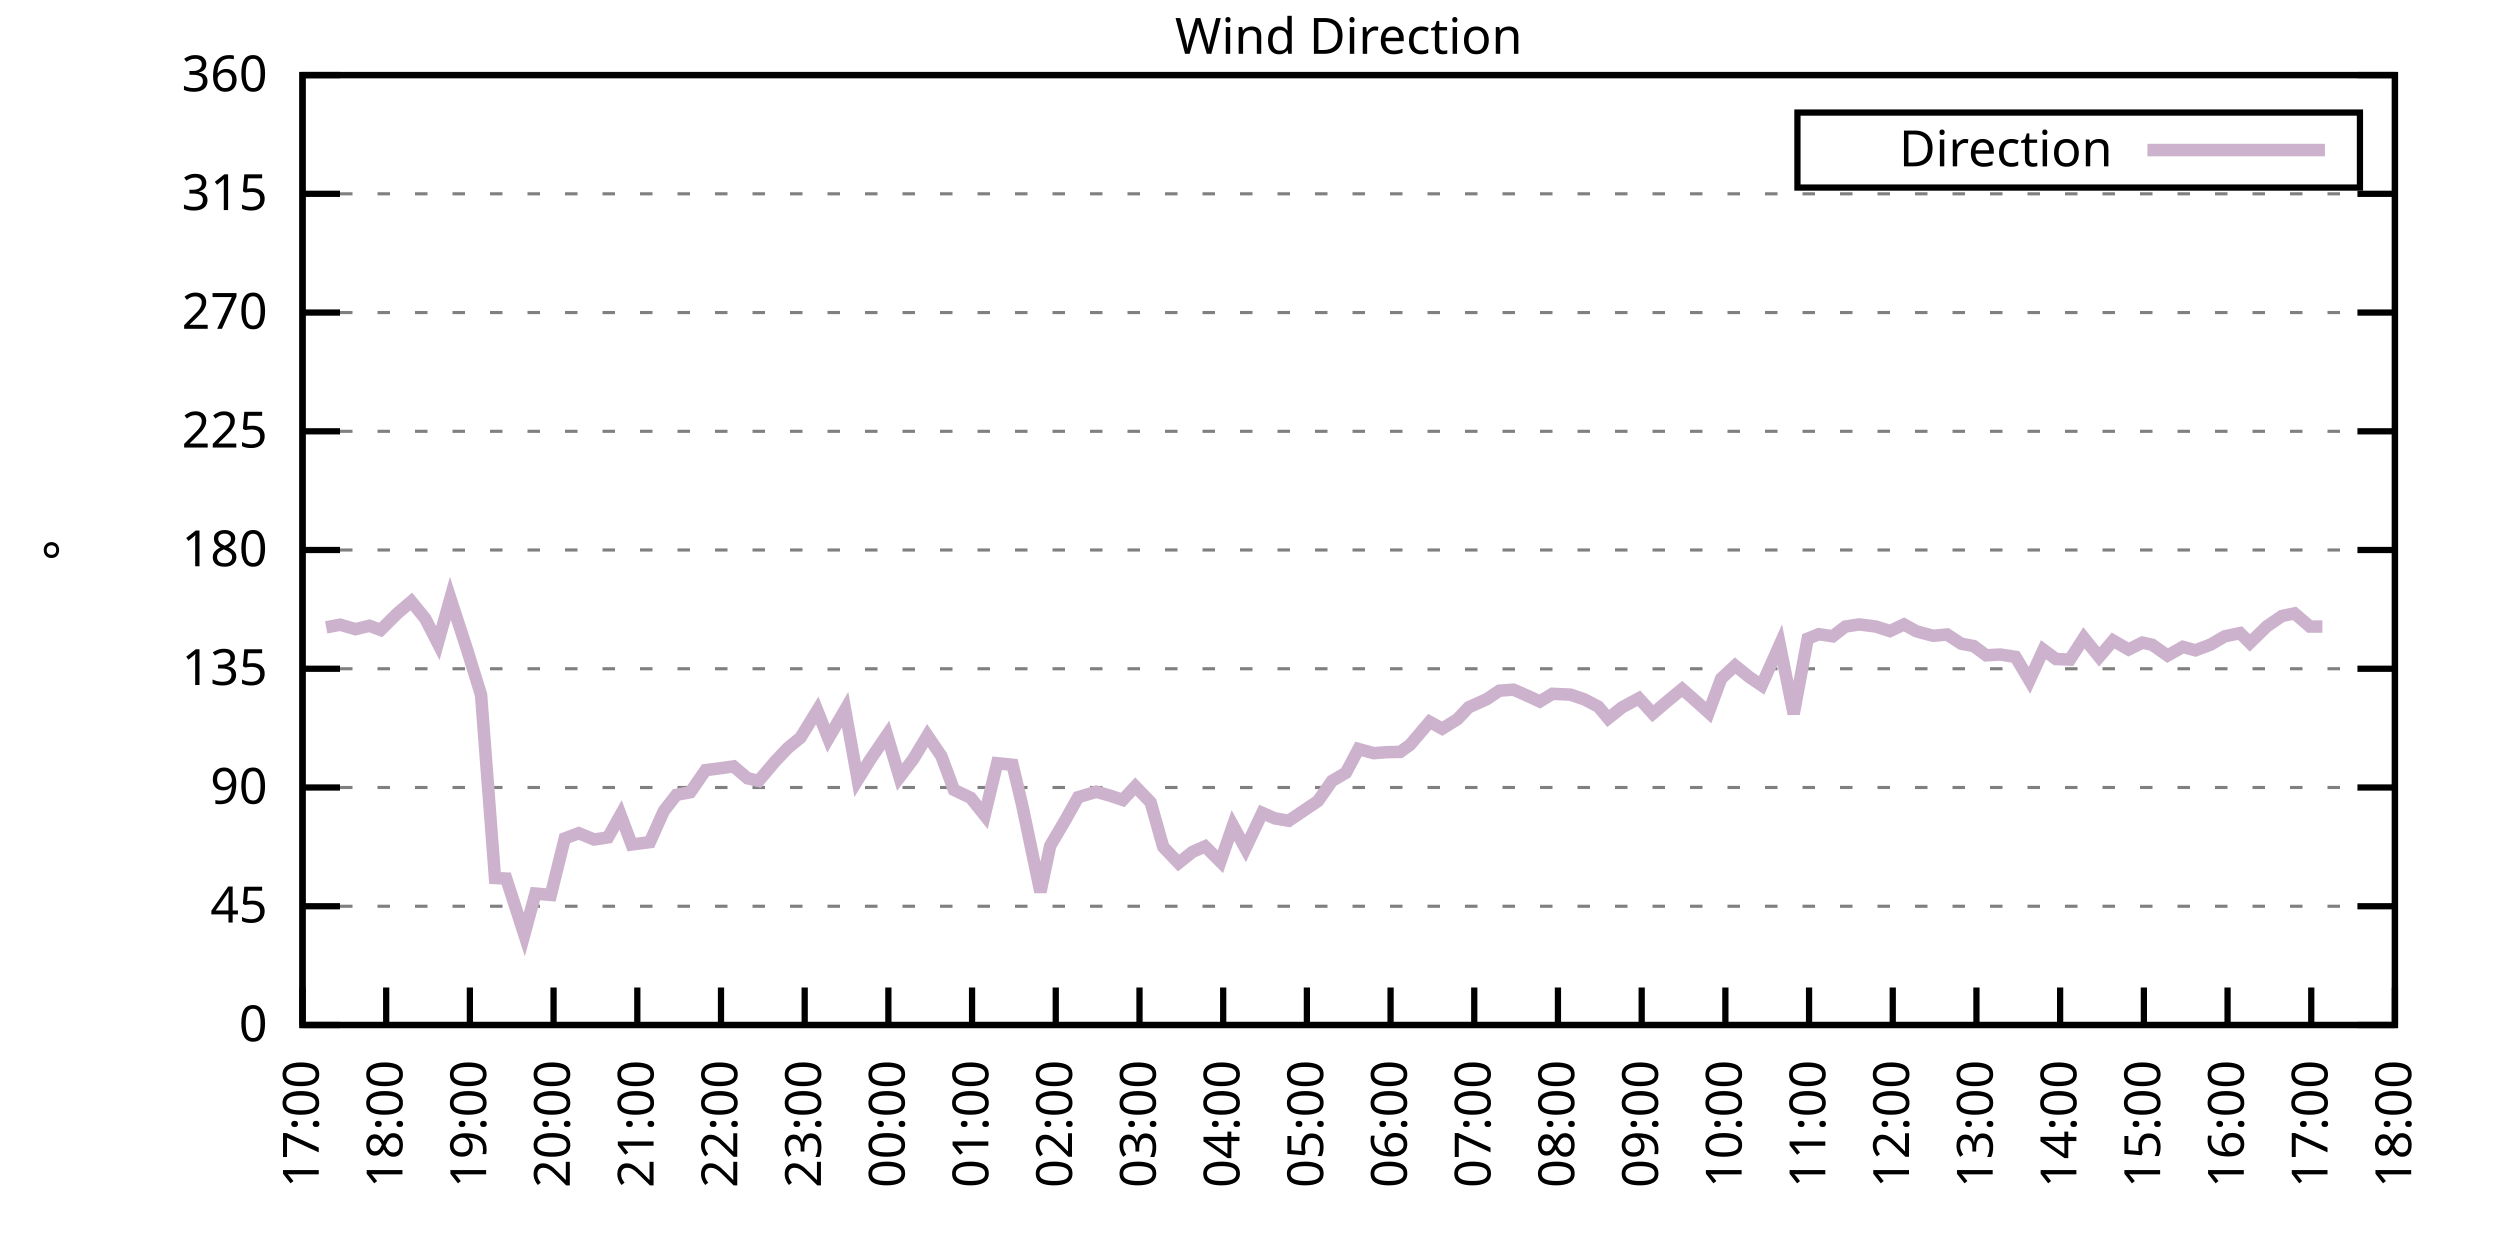
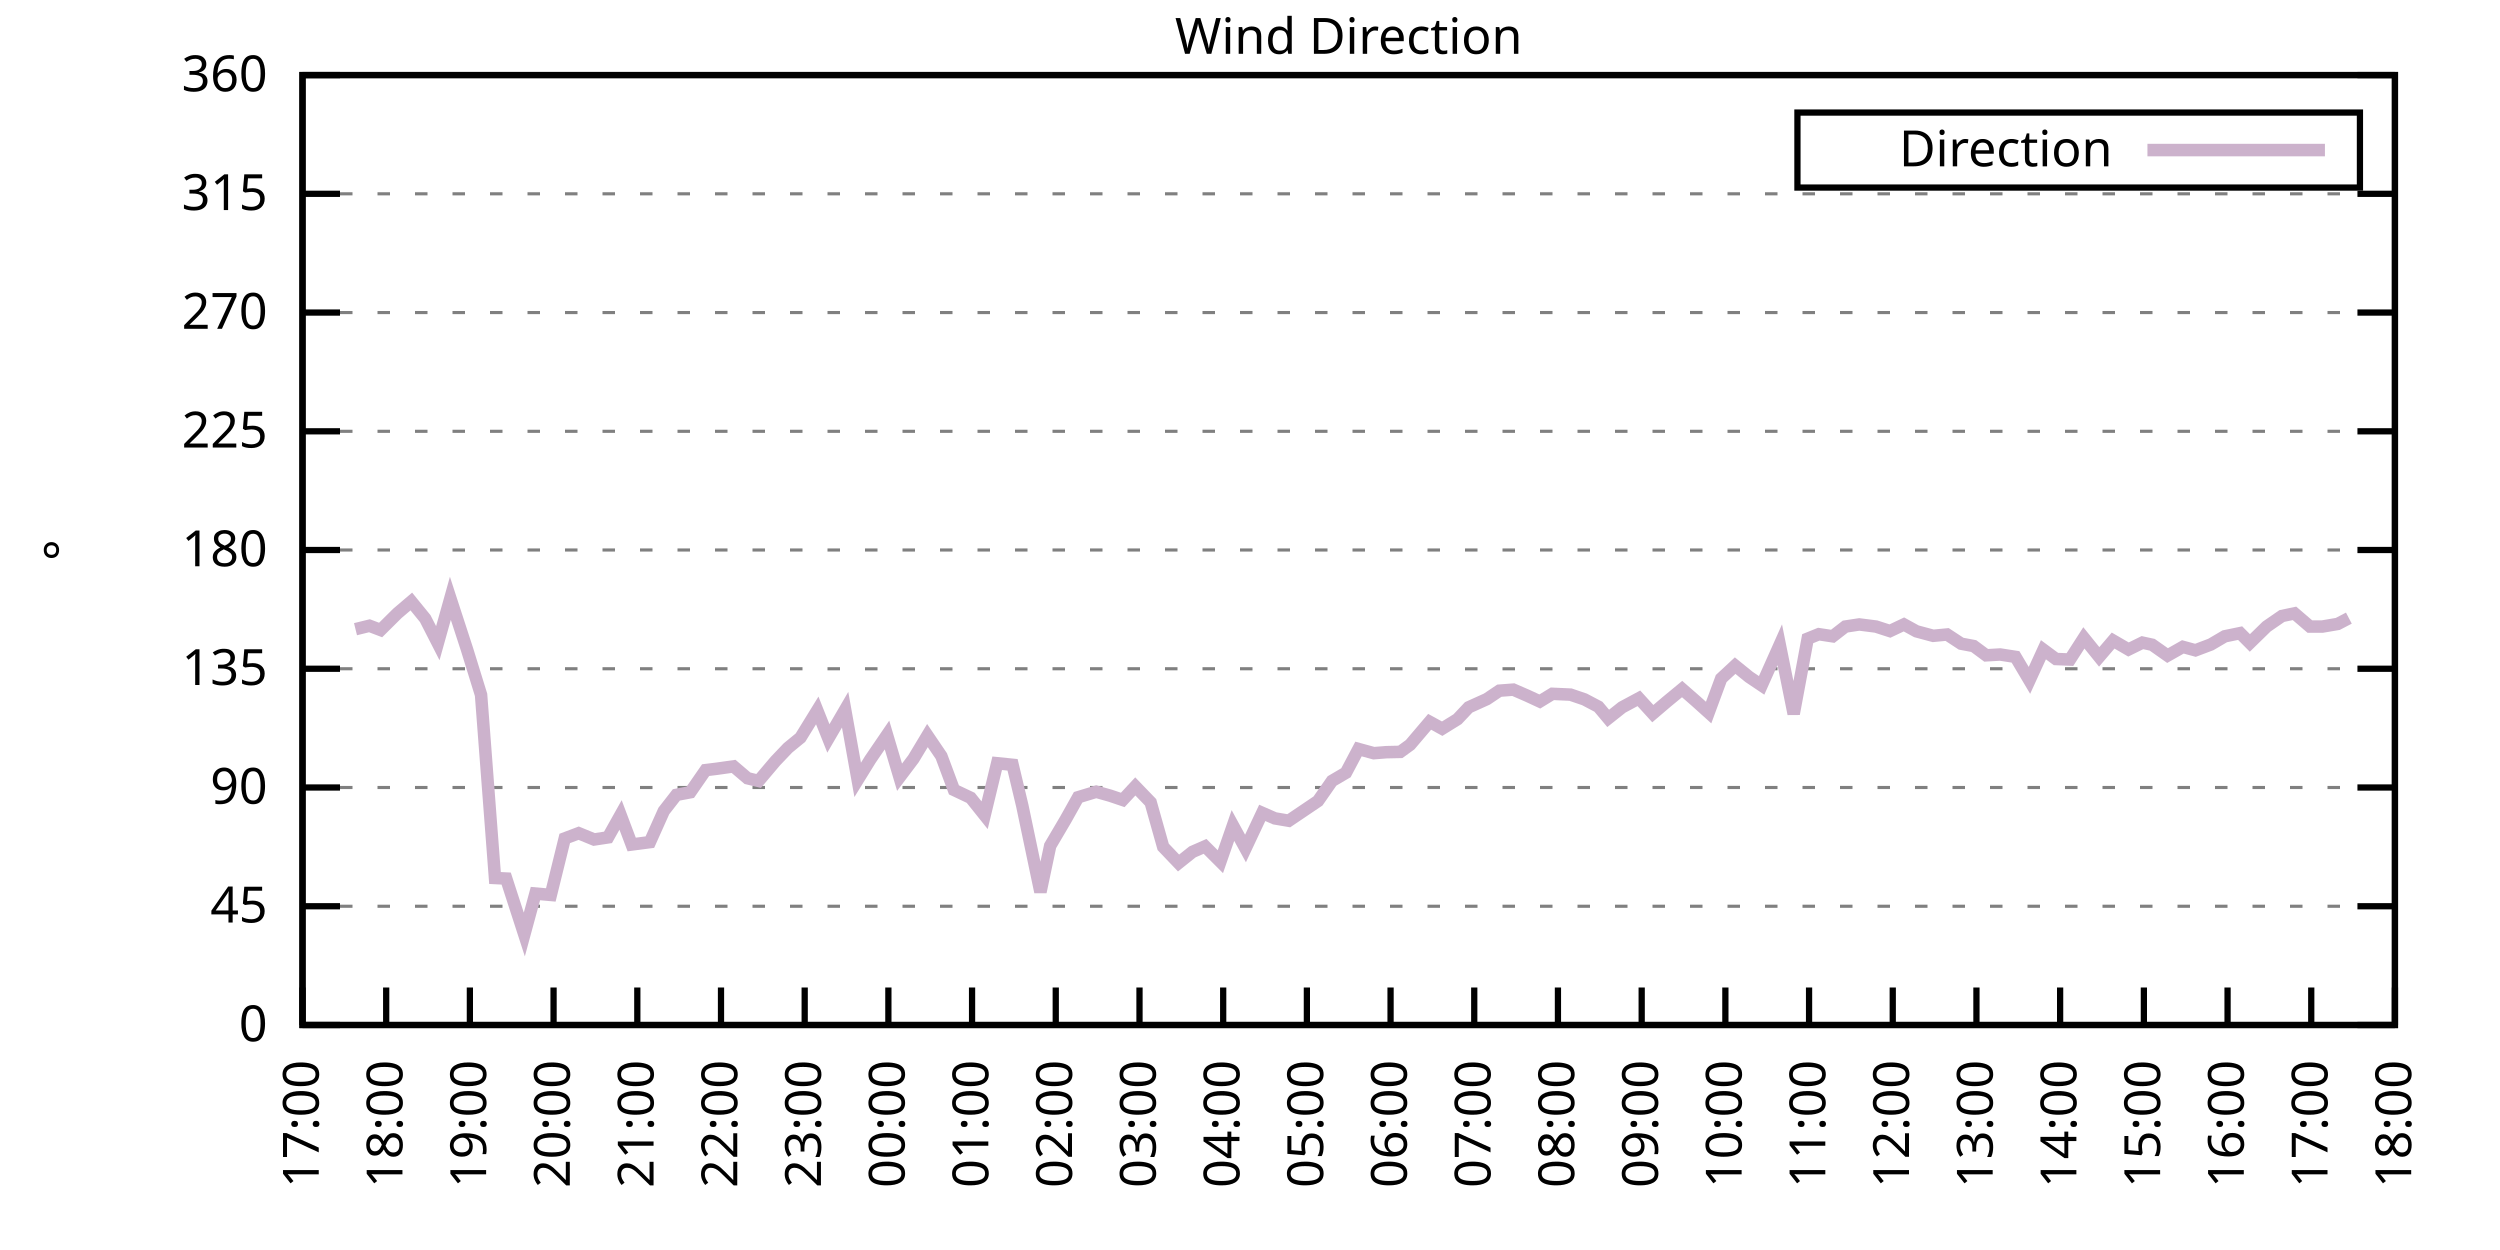
<svg xmlns="http://www.w3.org/2000/svg" xmlns:xlink="http://www.w3.org/1999/xlink" width="400" height="200" viewBox="0 0 400 200">
  <g id="gnuplot_canvas">
    <rect x="0" y="0" width="400" height="200" fill="none" />
    <defs>
      <circle id="gpDot" r="0.5" stroke-width="0.5" stroke="currentColor" />
      <path id="gpPt0" stroke-width="0.333" stroke="currentColor" d="M-1,0 h2 M0,-1 v2" />
      <path id="gpPt1" stroke-width="0.333" stroke="currentColor" d="M-1,-1 L1,1 M1,-1 L-1,1" />
      <path id="gpPt2" stroke-width="0.333" stroke="currentColor" d="M-1,0 L1,0 M0,-1 L0,1 M-1,-1 L1,1 M-1,1 L1,-1" />
      <rect id="gpPt3" stroke-width="0.333" stroke="currentColor" x="-1" y="-1" width="2" height="2" />
      <rect id="gpPt4" stroke-width="0.333" stroke="currentColor" fill="currentColor" x="-1" y="-1" width="2" height="2" />
      <circle id="gpPt5" stroke-width="0.333" stroke="currentColor" cx="0" cy="0" r="1" />
      <use xlink:href="#gpPt5" id="gpPt6" fill="currentColor" stroke="none" />
      <path id="gpPt7" stroke-width="0.333" stroke="currentColor" d="M0,-1.33 L-1.33,0.67 L1.33,0.67 z" />
      <use xlink:href="#gpPt7" id="gpPt8" fill="currentColor" stroke="none" />
      <use xlink:href="#gpPt7" id="gpPt9" stroke="currentColor" transform="rotate(180)" />
      <use xlink:href="#gpPt9" id="gpPt10" fill="currentColor" stroke="none" />
      <use xlink:href="#gpPt3" id="gpPt11" stroke="currentColor" transform="rotate(45)" />
      <use xlink:href="#gpPt11" id="gpPt12" fill="currentColor" stroke="none" />
      <path id="gpPt13" stroke-width="0.333" stroke="currentColor" d="M0,1.330 L1.265,0.411 L0.782,-1.067 L-0.782,-1.076 L-1.265,0.411 z" />
      <use xlink:href="#gpPt13" id="gpPt14" fill="currentColor" stroke="none" />
      <filter id="textbox" filterUnits="objectBoundingBox" x="0" y="0" height="1" width="1">
        <feFlood flood-color="white" flood-opacity="1" result="bgnd" />
        <feComposite in="SourceGraphic" in2="bgnd" operator="atop" />
      </filter>
      <filter id="greybox" filterUnits="objectBoundingBox" x="0" y="0" height="1" width="1">
        <feFlood flood-color="lightgrey" flood-opacity="1" result="grey" />
        <feComposite in="SourceGraphic" in2="grey" operator="atop" />
      </filter>
    </defs>
    <g fill="none" color="white" stroke="currentColor" stroke-width="1.00" stroke-linecap="butt" stroke-linejoin="miter">
</g>
    <g fill="none" color="black" stroke="currentColor" stroke-width="1.00" stroke-linecap="butt" stroke-linejoin="miter">
      <g stroke="none" shape-rendering="crispEdges">
        <polygon fill="rgb(255, 255, 255)" points="48.40,164.00 383.18,164.00 383.18,12.02 48.40,12.02 " />
      </g>
    </g>
    <g fill="none" color="black" stroke="currentColor" stroke-width="1.00" stroke-linecap="butt" stroke-linejoin="miter">
</g>
    <g fill="none" color="black" stroke="black" stroke-width="0.50" stroke-linecap="butt" stroke-linejoin="miter">
</g>
    <g fill="none" color="gray" stroke="currentColor" stroke-width="0.50" stroke-linecap="butt" stroke-linejoin="miter">
      <path stroke="gray" stroke-dasharray="2,4" class="gridline" d="M48.40,164.00 L383.19,164.00  " />
    </g>
    <g fill="none" color="gray" stroke="gray" stroke-width="1.00" stroke-linecap="butt" stroke-linejoin="miter">
</g>
    <g fill="none" color="black" stroke="currentColor" stroke-width="1.00" stroke-linecap="butt" stroke-linejoin="miter">
      <path stroke="black" d="M48.40,164.00 L54.40,164.00 M383.19,164.00 L377.19,164.00  " />
      <g transform="translate(42.80,166.60)" stroke="none" fill="black" font-family="Sans" font-size="8.00" text-anchor="end">
        <text>
          <tspan font-family="Sans"> 0</tspan>
        </text>
      </g>
    </g>
    <g fill="none" color="black" stroke="currentColor" stroke-width="1.00" stroke-linecap="butt" stroke-linejoin="miter">
</g>
    <g fill="none" color="black" stroke="black" stroke-width="0.50" stroke-linecap="butt" stroke-linejoin="miter">
</g>
    <g fill="none" color="gray" stroke="currentColor" stroke-width="0.50" stroke-linecap="butt" stroke-linejoin="miter">
      <path stroke="gray" stroke-dasharray="2,4" class="gridline" d="M48.40,145.00 L383.19,145.00  " />
    </g>
    <g fill="none" color="gray" stroke="gray" stroke-width="1.00" stroke-linecap="butt" stroke-linejoin="miter">
</g>
    <g fill="none" color="black" stroke="currentColor" stroke-width="1.00" stroke-linecap="butt" stroke-linejoin="miter">
      <path stroke="black" d="M48.40,145.00 L54.40,145.00 M383.19,145.00 L377.19,145.00  " />
      <g transform="translate(42.80,147.60)" stroke="none" fill="black" font-family="Sans" font-size="8.00" text-anchor="end">
        <text>
          <tspan font-family="Sans"> 45</tspan>
        </text>
      </g>
    </g>
    <g fill="none" color="black" stroke="currentColor" stroke-width="1.00" stroke-linecap="butt" stroke-linejoin="miter">
</g>
    <g fill="none" color="black" stroke="black" stroke-width="0.50" stroke-linecap="butt" stroke-linejoin="miter">
</g>
    <g fill="none" color="gray" stroke="currentColor" stroke-width="0.50" stroke-linecap="butt" stroke-linejoin="miter">
      <path stroke="gray" stroke-dasharray="2,4" class="gridline" d="M48.40,126.00 L383.19,126.00  " />
    </g>
    <g fill="none" color="gray" stroke="gray" stroke-width="1.00" stroke-linecap="butt" stroke-linejoin="miter">
</g>
    <g fill="none" color="black" stroke="currentColor" stroke-width="1.00" stroke-linecap="butt" stroke-linejoin="miter">
      <path stroke="black" d="M48.40,126.00 L54.40,126.00 M383.19,126.00 L377.19,126.00  " />
      <g transform="translate(42.80,128.60)" stroke="none" fill="black" font-family="Sans" font-size="8.00" text-anchor="end">
        <text>
          <tspan font-family="Sans"> 90</tspan>
        </text>
      </g>
    </g>
    <g fill="none" color="black" stroke="currentColor" stroke-width="1.00" stroke-linecap="butt" stroke-linejoin="miter">
</g>
    <g fill="none" color="black" stroke="black" stroke-width="0.50" stroke-linecap="butt" stroke-linejoin="miter">
</g>
    <g fill="none" color="gray" stroke="currentColor" stroke-width="0.50" stroke-linecap="butt" stroke-linejoin="miter">
      <path stroke="gray" stroke-dasharray="2,4" class="gridline" d="M48.40,107.00 L383.19,107.00  " />
    </g>
    <g fill="none" color="gray" stroke="gray" stroke-width="1.00" stroke-linecap="butt" stroke-linejoin="miter">
</g>
    <g fill="none" color="black" stroke="currentColor" stroke-width="1.00" stroke-linecap="butt" stroke-linejoin="miter">
      <path stroke="black" d="M48.40,107.00 L54.40,107.00 M383.19,107.00 L377.19,107.00  " />
      <g transform="translate(42.80,109.60)" stroke="none" fill="black" font-family="Sans" font-size="8.00" text-anchor="end">
        <text>
          <tspan font-family="Sans"> 135</tspan>
        </text>
      </g>
    </g>
    <g fill="none" color="black" stroke="currentColor" stroke-width="1.00" stroke-linecap="butt" stroke-linejoin="miter">
</g>
    <g fill="none" color="black" stroke="black" stroke-width="0.50" stroke-linecap="butt" stroke-linejoin="miter">
</g>
    <g fill="none" color="gray" stroke="currentColor" stroke-width="0.50" stroke-linecap="butt" stroke-linejoin="miter">
      <path stroke="gray" stroke-dasharray="2,4" class="gridline" d="M48.40,88.00 L383.19,88.00  " />
    </g>
    <g fill="none" color="gray" stroke="gray" stroke-width="1.00" stroke-linecap="butt" stroke-linejoin="miter">
</g>
    <g fill="none" color="black" stroke="currentColor" stroke-width="1.00" stroke-linecap="butt" stroke-linejoin="miter">
      <path stroke="black" d="M48.40,88.00 L54.40,88.00 M383.19,88.00 L377.19,88.00  " />
      <g transform="translate(42.80,90.60)" stroke="none" fill="black" font-family="Sans" font-size="8.00" text-anchor="end">
        <text>
          <tspan font-family="Sans"> 180</tspan>
        </text>
      </g>
    </g>
    <g fill="none" color="black" stroke="currentColor" stroke-width="1.00" stroke-linecap="butt" stroke-linejoin="miter">
</g>
    <g fill="none" color="black" stroke="black" stroke-width="0.50" stroke-linecap="butt" stroke-linejoin="miter">
</g>
    <g fill="none" color="gray" stroke="currentColor" stroke-width="0.50" stroke-linecap="butt" stroke-linejoin="miter">
      <path stroke="gray" stroke-dasharray="2,4" class="gridline" d="M48.40,69.01 L383.19,69.01  " />
    </g>
    <g fill="none" color="gray" stroke="gray" stroke-width="1.00" stroke-linecap="butt" stroke-linejoin="miter">
</g>
    <g fill="none" color="black" stroke="currentColor" stroke-width="1.00" stroke-linecap="butt" stroke-linejoin="miter">
      <path stroke="black" d="M48.40,69.01 L54.40,69.01 M383.19,69.01 L377.19,69.01  " />
      <g transform="translate(42.80,71.61)" stroke="none" fill="black" font-family="Sans" font-size="8.00" text-anchor="end">
        <text>
          <tspan font-family="Sans"> 225</tspan>
        </text>
      </g>
    </g>
    <g fill="none" color="black" stroke="currentColor" stroke-width="1.00" stroke-linecap="butt" stroke-linejoin="miter">
</g>
    <g fill="none" color="black" stroke="black" stroke-width="0.50" stroke-linecap="butt" stroke-linejoin="miter">
</g>
    <g fill="none" color="gray" stroke="currentColor" stroke-width="0.50" stroke-linecap="butt" stroke-linejoin="miter">
      <path stroke="gray" stroke-dasharray="2,4" class="gridline" d="M48.40,50.01 L383.19,50.01  " />
    </g>
    <g fill="none" color="gray" stroke="gray" stroke-width="1.00" stroke-linecap="butt" stroke-linejoin="miter">
</g>
    <g fill="none" color="black" stroke="currentColor" stroke-width="1.00" stroke-linecap="butt" stroke-linejoin="miter">
      <path stroke="black" d="M48.40,50.01 L54.40,50.01 M383.19,50.01 L377.19,50.01  " />
      <g transform="translate(42.80,52.61)" stroke="none" fill="black" font-family="Sans" font-size="8.00" text-anchor="end">
        <text>
          <tspan font-family="Sans"> 270</tspan>
        </text>
      </g>
    </g>
    <g fill="none" color="black" stroke="currentColor" stroke-width="1.00" stroke-linecap="butt" stroke-linejoin="miter">
</g>
    <g fill="none" color="black" stroke="black" stroke-width="0.50" stroke-linecap="butt" stroke-linejoin="miter">
</g>
    <g fill="none" color="gray" stroke="currentColor" stroke-width="0.50" stroke-linecap="butt" stroke-linejoin="miter">
      <path stroke="gray" stroke-dasharray="2,4" class="gridline" d="M48.40,31.01 L383.19,31.01  " />
    </g>
    <g fill="none" color="gray" stroke="gray" stroke-width="1.00" stroke-linecap="butt" stroke-linejoin="miter">
</g>
    <g fill="none" color="black" stroke="currentColor" stroke-width="1.00" stroke-linecap="butt" stroke-linejoin="miter">
      <path stroke="black" d="M48.40,31.01 L54.40,31.01 M383.19,31.01 L377.19,31.01  " />
      <g transform="translate(42.80,33.61)" stroke="none" fill="black" font-family="Sans" font-size="8.00" text-anchor="end">
        <text>
          <tspan font-family="Sans"> 315</tspan>
        </text>
      </g>
    </g>
    <g fill="none" color="black" stroke="currentColor" stroke-width="1.00" stroke-linecap="butt" stroke-linejoin="miter">
</g>
    <g fill="none" color="black" stroke="black" stroke-width="0.50" stroke-linecap="butt" stroke-linejoin="miter">
</g>
    <g fill="none" color="gray" stroke="currentColor" stroke-width="0.50" stroke-linecap="butt" stroke-linejoin="miter">
      <path stroke="gray" stroke-dasharray="2,4" class="gridline" d="M48.40,12.01 L383.19,12.01  " />
    </g>
    <g fill="none" color="gray" stroke="gray" stroke-width="1.00" stroke-linecap="butt" stroke-linejoin="miter">
</g>
    <g fill="none" color="black" stroke="currentColor" stroke-width="1.00" stroke-linecap="butt" stroke-linejoin="miter">
      <path stroke="black" d="M48.40,12.01 L54.40,12.01 M383.19,12.01 L377.19,12.01  " />
      <g transform="translate(42.80,14.61)" stroke="none" fill="black" font-family="Sans" font-size="8.00" text-anchor="end">
        <text>
          <tspan font-family="Sans"> 360</tspan>
        </text>
      </g>
    </g>
    <g fill="none" color="black" stroke="currentColor" stroke-width="1.00" stroke-linecap="butt" stroke-linejoin="miter">
      <path stroke="black" d="M48.40,164.00 L48.40,158.00  " />
      <g transform="translate(51.00,169.60) rotate(270.00)" stroke="none" fill="black" font-family="Sans" font-size="8.00" text-anchor="end">
        <text>
          <tspan font-family="Sans">17:00</tspan>
        </text>
      </g>
    </g>
    <g fill="none" color="black" stroke="currentColor" stroke-width="1.00" stroke-linecap="butt" stroke-linejoin="miter">
      <path stroke="black" d="M61.79,164.00 L61.79,158.00  " />
      <g transform="translate(64.39,169.60) rotate(270.00)" stroke="none" fill="black" font-family="Sans" font-size="8.00" text-anchor="end">
        <text>
          <tspan font-family="Sans">18:00</tspan>
        </text>
      </g>
    </g>
    <g fill="none" color="black" stroke="currentColor" stroke-width="1.00" stroke-linecap="butt" stroke-linejoin="miter">
      <path stroke="black" d="M75.18,164.00 L75.18,158.00  " />
      <g transform="translate(77.78,169.60) rotate(270.00)" stroke="none" fill="black" font-family="Sans" font-size="8.00" text-anchor="end">
        <text>
          <tspan font-family="Sans">19:00</tspan>
        </text>
      </g>
    </g>
    <g fill="none" color="black" stroke="currentColor" stroke-width="1.00" stroke-linecap="butt" stroke-linejoin="miter">
      <path stroke="black" d="M88.57,164.00 L88.57,158.00  " />
      <g transform="translate(91.17,169.60) rotate(270.00)" stroke="none" fill="black" font-family="Sans" font-size="8.00" text-anchor="end">
        <text>
          <tspan font-family="Sans">20:00</tspan>
        </text>
      </g>
    </g>
    <g fill="none" color="black" stroke="currentColor" stroke-width="1.00" stroke-linecap="butt" stroke-linejoin="miter">
      <path stroke="black" d="M101.97,164.00 L101.97,158.00  " />
      <g transform="translate(104.57,169.60) rotate(270.00)" stroke="none" fill="black" font-family="Sans" font-size="8.00" text-anchor="end">
        <text>
          <tspan font-family="Sans">21:00</tspan>
        </text>
      </g>
    </g>
    <g fill="none" color="black" stroke="currentColor" stroke-width="1.00" stroke-linecap="butt" stroke-linejoin="miter">
      <path stroke="black" d="M115.36,164.00 L115.36,158.00  " />
      <g transform="translate(117.96,169.60) rotate(270.00)" stroke="none" fill="black" font-family="Sans" font-size="8.00" text-anchor="end">
        <text>
          <tspan font-family="Sans">22:00</tspan>
        </text>
      </g>
    </g>
    <g fill="none" color="black" stroke="currentColor" stroke-width="1.00" stroke-linecap="butt" stroke-linejoin="miter">
      <path stroke="black" d="M128.75,164.00 L128.75,158.00  " />
      <g transform="translate(131.35,169.60) rotate(270.00)" stroke="none" fill="black" font-family="Sans" font-size="8.00" text-anchor="end">
        <text>
          <tspan font-family="Sans">23:00</tspan>
        </text>
      </g>
    </g>
    <g fill="none" color="black" stroke="currentColor" stroke-width="1.00" stroke-linecap="butt" stroke-linejoin="miter">
      <path stroke="black" d="M142.14,164.00 L142.14,158.00  " />
      <g transform="translate(144.74,169.60) rotate(270.00)" stroke="none" fill="black" font-family="Sans" font-size="8.00" text-anchor="end">
        <text>
          <tspan font-family="Sans">00:00</tspan>
        </text>
      </g>
    </g>
    <g fill="none" color="black" stroke="currentColor" stroke-width="1.00" stroke-linecap="butt" stroke-linejoin="miter">
      <path stroke="black" d="M155.53,164.00 L155.53,158.00  " />
      <g transform="translate(158.13,169.60) rotate(270.00)" stroke="none" fill="black" font-family="Sans" font-size="8.00" text-anchor="end">
        <text>
          <tspan font-family="Sans">01:00</tspan>
        </text>
      </g>
    </g>
    <g fill="none" color="black" stroke="currentColor" stroke-width="1.00" stroke-linecap="butt" stroke-linejoin="miter">
      <path stroke="black" d="M168.92,164.00 L168.92,158.00  " />
      <g transform="translate(171.52,169.60) rotate(270.00)" stroke="none" fill="black" font-family="Sans" font-size="8.00" text-anchor="end">
        <text>
          <tspan font-family="Sans">02:00</tspan>
        </text>
      </g>
    </g>
    <g fill="none" color="black" stroke="currentColor" stroke-width="1.00" stroke-linecap="butt" stroke-linejoin="miter">
      <path stroke="black" d="M182.32,164.00 L182.32,158.00  " />
      <g transform="translate(184.92,169.60) rotate(270.00)" stroke="none" fill="black" font-family="Sans" font-size="8.00" text-anchor="end">
        <text>
          <tspan font-family="Sans">03:00</tspan>
        </text>
      </g>
    </g>
    <g fill="none" color="black" stroke="currentColor" stroke-width="1.00" stroke-linecap="butt" stroke-linejoin="miter">
      <path stroke="black" d="M195.71,164.00 L195.71,158.00  " />
      <g transform="translate(198.31,169.60) rotate(270.00)" stroke="none" fill="black" font-family="Sans" font-size="8.00" text-anchor="end">
        <text>
          <tspan font-family="Sans">04:00</tspan>
        </text>
      </g>
    </g>
    <g fill="none" color="black" stroke="currentColor" stroke-width="1.00" stroke-linecap="butt" stroke-linejoin="miter">
      <path stroke="black" d="M209.10,164.00 L209.10,158.00  " />
      <g transform="translate(211.70,169.60) rotate(270.00)" stroke="none" fill="black" font-family="Sans" font-size="8.00" text-anchor="end">
        <text>
          <tspan font-family="Sans">05:00</tspan>
        </text>
      </g>
    </g>
    <g fill="none" color="black" stroke="currentColor" stroke-width="1.00" stroke-linecap="butt" stroke-linejoin="miter">
      <path stroke="black" d="M222.49,164.00 L222.49,158.00  " />
      <g transform="translate(225.09,169.60) rotate(270.00)" stroke="none" fill="black" font-family="Sans" font-size="8.00" text-anchor="end">
        <text>
          <tspan font-family="Sans">06:00</tspan>
        </text>
      </g>
    </g>
    <g fill="none" color="black" stroke="currentColor" stroke-width="1.00" stroke-linecap="butt" stroke-linejoin="miter">
      <path stroke="black" d="M235.88,164.00 L235.88,158.00  " />
      <g transform="translate(238.48,169.60) rotate(270.00)" stroke="none" fill="black" font-family="Sans" font-size="8.00" text-anchor="end">
        <text>
          <tspan font-family="Sans">07:00</tspan>
        </text>
      </g>
    </g>
    <g fill="none" color="black" stroke="currentColor" stroke-width="1.00" stroke-linecap="butt" stroke-linejoin="miter">
      <path stroke="black" d="M249.27,164.00 L249.27,158.00  " />
      <g transform="translate(251.87,169.60) rotate(270.00)" stroke="none" fill="black" font-family="Sans" font-size="8.00" text-anchor="end">
        <text>
          <tspan font-family="Sans">08:00</tspan>
        </text>
      </g>
    </g>
    <g fill="none" color="black" stroke="currentColor" stroke-width="1.00" stroke-linecap="butt" stroke-linejoin="miter">
      <path stroke="black" d="M262.67,164.00 L262.67,158.00  " />
      <g transform="translate(265.27,169.60) rotate(270.00)" stroke="none" fill="black" font-family="Sans" font-size="8.00" text-anchor="end">
        <text>
          <tspan font-family="Sans">09:00</tspan>
        </text>
      </g>
    </g>
    <g fill="none" color="black" stroke="currentColor" stroke-width="1.00" stroke-linecap="butt" stroke-linejoin="miter">
      <path stroke="black" d="M276.06,164.00 L276.06,158.00  " />
      <g transform="translate(278.66,169.60) rotate(270.00)" stroke="none" fill="black" font-family="Sans" font-size="8.00" text-anchor="end">
        <text>
          <tspan font-family="Sans">10:00</tspan>
        </text>
      </g>
    </g>
    <g fill="none" color="black" stroke="currentColor" stroke-width="1.00" stroke-linecap="butt" stroke-linejoin="miter">
      <path stroke="black" d="M289.45,164.00 L289.45,158.00  " />
      <g transform="translate(292.05,169.60) rotate(270.00)" stroke="none" fill="black" font-family="Sans" font-size="8.00" text-anchor="end">
        <text>
          <tspan font-family="Sans">11:00</tspan>
        </text>
      </g>
    </g>
    <g fill="none" color="black" stroke="currentColor" stroke-width="1.00" stroke-linecap="butt" stroke-linejoin="miter">
      <path stroke="black" d="M302.84,164.00 L302.84,158.00  " />
      <g transform="translate(305.44,169.60) rotate(270.00)" stroke="none" fill="black" font-family="Sans" font-size="8.00" text-anchor="end">
        <text>
          <tspan font-family="Sans">12:00</tspan>
        </text>
      </g>
    </g>
    <g fill="none" color="black" stroke="currentColor" stroke-width="1.00" stroke-linecap="butt" stroke-linejoin="miter">
      <path stroke="black" d="M316.23,164.00 L316.23,158.00  " />
      <g transform="translate(318.83,169.60) rotate(270.00)" stroke="none" fill="black" font-family="Sans" font-size="8.00" text-anchor="end">
        <text>
          <tspan font-family="Sans">13:00</tspan>
        </text>
      </g>
    </g>
    <g fill="none" color="black" stroke="currentColor" stroke-width="1.00" stroke-linecap="butt" stroke-linejoin="miter">
      <path stroke="black" d="M329.62,164.00 L329.62,158.00  " />
      <g transform="translate(332.22,169.60) rotate(270.00)" stroke="none" fill="black" font-family="Sans" font-size="8.00" text-anchor="end">
        <text>
          <tspan font-family="Sans">14:00</tspan>
        </text>
      </g>
    </g>
    <g fill="none" color="black" stroke="currentColor" stroke-width="1.00" stroke-linecap="butt" stroke-linejoin="miter">
      <path stroke="black" d="M343.02,164.00 L343.02,158.00  " />
      <g transform="translate(345.62,169.60) rotate(270.00)" stroke="none" fill="black" font-family="Sans" font-size="8.00" text-anchor="end">
        <text>
          <tspan font-family="Sans">15:00</tspan>
        </text>
      </g>
    </g>
    <g fill="none" color="black" stroke="currentColor" stroke-width="1.00" stroke-linecap="butt" stroke-linejoin="miter">
      <path stroke="black" d="M356.41,164.00 L356.41,158.00  " />
      <g transform="translate(359.01,169.60) rotate(270.00)" stroke="none" fill="black" font-family="Sans" font-size="8.00" text-anchor="end">
        <text>
          <tspan font-family="Sans">16:00</tspan>
        </text>
      </g>
    </g>
    <g fill="none" color="black" stroke="currentColor" stroke-width="1.00" stroke-linecap="butt" stroke-linejoin="miter">
      <path stroke="black" d="M369.80,164.00 L369.80,158.00  " />
      <g transform="translate(372.40,169.60) rotate(270.00)" stroke="none" fill="black" font-family="Sans" font-size="8.00" text-anchor="end">
        <text>
          <tspan font-family="Sans">17:00</tspan>
        </text>
      </g>
    </g>
    <g fill="none" color="black" stroke="currentColor" stroke-width="1.00" stroke-linecap="butt" stroke-linejoin="miter">
      <path stroke="black" d="M383.19,164.00 L383.19,158.00  " />
      <g transform="translate(385.79,169.60) rotate(270.00)" stroke="none" fill="black" font-family="Sans" font-size="8.00" text-anchor="end">
        <text>
          <tspan font-family="Sans">18:00</tspan>
        </text>
      </g>
    </g>
    <g fill="none" color="black" stroke="currentColor" stroke-width="1.00" stroke-linecap="butt" stroke-linejoin="miter">
</g>
    <g fill="none" color="black" stroke="currentColor" stroke-width="1.00" stroke-linecap="butt" stroke-linejoin="miter">
      <path stroke="black" d="M48.40,12.01 L48.40,164.00 L383.19,164.00 L383.19,12.01 L48.40,12.01 Z  " />
    </g>
    <g fill="none" color="black" stroke="currentColor" stroke-width="1.00" stroke-linecap="butt" stroke-linejoin="miter">
</g>
    <g fill="none" color="black" stroke="currentColor" stroke-width="1.00" stroke-linecap="butt" stroke-linejoin="miter">
      <path stroke="black" d="M287.59,30.01 L287.59,18.01 L377.59,18.01 L377.59,30.01 L287.59,30.01 Z  " />
    </g>
    <g id="Wind_direction_plot_1">
      <g fill="none" color="white" stroke="black" stroke-width="2.00" stroke-linecap="butt" stroke-linejoin="miter">
</g>
      <g fill="none" color="black" stroke="currentColor" stroke-width="2.00" stroke-linecap="butt" stroke-linejoin="miter">
        <g transform="translate(337.99,26.61)" stroke="none" fill="black" font-family="Sans" font-size="8.00" text-anchor="end">
          <text>
            <tspan font-family="Sans">Direction</tspan>
          </text>
        </g>
      </g>
      <g fill="none" color="black" stroke="currentColor" stroke-width="2.00" stroke-linecap="butt" stroke-linejoin="miter">
-         <path stroke="rgb(204, 178, 204)" d="M343.59,24.01 L371.99,24.01 M52.19,100.38 L54.43,99.95 L56.88,100.67 L59.11,100.12 L60.90,100.80 L63.58,98.14   L65.81,96.24 L68.04,98.98 L70.05,102.91 L72.06,95.73 L74.74,103.96 L76.97,111.18 L79.20,140.48 L80.99,140.57   L83.89,149.52 L85.67,142.97 L88.13,143.19 L90.36,134.15 L92.59,133.31 L95.05,134.32 L97.28,133.98 L99.29,130.39   L101.07,135.12 L103.98,134.74 L106.21,129.76 L108.22,127.18 L110.45,126.76 L112.90,123.22 L114.69,123.00 L117.37,122.62   L119.60,124.52 L121.38,124.95 L124.06,121.78 L126.07,119.67 L128.08,118.02 L130.76,113.67 L132.54,118.15 L135.22,113.55   L137.23,124.78 L139.24,121.53 L141.92,117.60 L143.93,124.36 L146.16,121.40 L148.39,117.69 L150.62,120.98 L152.63,126.38   L155.31,127.65 L157.54,130.44 L159.55,122.12 L162.01,122.37 L163.57,128.92 L166.47,142.72 L168.03,135.33 L170.49,131.15   L172.50,127.56 L175.40,126.68 L177.63,127.31 L179.64,127.99 L181.65,125.83 L184.10,128.37 L186.11,135.50 L188.57,138.08   L190.80,136.30 L192.81,135.42 L195.26,137.87 L197.27,132.08 L199.28,135.76 L201.96,130.06 L203.97,130.94 L206.20,131.32   L210.88,128.16 L213.12,124.95 L215.35,123.64 L217.36,119.84 L219.81,120.51 L221.82,120.35 L224.05,120.30 L225.62,119.16   L228.74,115.49 L230.75,116.59 L233.20,115.07 L234.99,113.17 L237.89,111.86 L239.90,110.51 L242.13,110.34 L244.36,111.31   L246.37,112.24 L248.38,111.01 L251.28,111.14 L253.51,111.90 L255.75,113.08 L257.31,114.94 L259.54,113.17 L262.22,111.73   L264.45,114.18 L266.68,112.28 L269.14,110.25 L271.37,112.20 L273.38,114.01 L275.39,108.57 L277.62,106.50 L279.85,108.31   L281.86,109.66 L284.76,103.16 L286.99,114.22 L289.23,102.19 L291.01,101.47 L293.24,101.81 L295.25,100.25 L297.48,99.91   L300.16,100.25 L302.39,100.97 L304.63,99.91 L306.63,101.01 L309.31,101.73 L311.54,101.52 L313.78,102.99 L315.79,103.37   L317.79,104.85 L320.03,104.72 L322.48,105.10 L324.71,108.86 L326.95,103.96 L328.95,105.44 L331.19,105.53 L333.42,102.06   L335.87,105.10 L338.10,102.49 L340.56,103.92 L342.79,102.82 L344.35,103.16 L346.81,104.89 L349.26,103.50 L351.27,104.05   L353.73,103.12 L355.96,101.81 L358.42,101.30 L359.98,102.87 L362.66,100.25 L365.11,98.56 L367.12,98.14 L369.58,100.25   L371.58,100.25  " />
+         <path stroke="rgb(204, 178, 204)" d="M343.59,24.01 L371.99,24.01 M56.88,100.67 L59.11,100.12 L60.90,100.80 L63.58,98.14 L65.81,96.24 L68.04,98.98   L70.05,102.91 L72.06,95.73 L74.74,103.96 L76.97,111.18 L79.20,140.48 L80.99,140.57 L83.89,149.52 L85.67,142.97   L88.13,143.19 L90.36,134.15 L92.59,133.31 L95.05,134.32 L97.28,133.98 L99.29,130.39 L101.07,135.12 L103.98,134.74   L106.21,129.76 L108.22,127.18 L110.45,126.76 L112.90,123.22 L114.69,123.00 L117.37,122.62 L119.60,124.52 L121.38,124.95   L124.06,121.78 L126.07,119.67 L128.08,118.02 L130.76,113.67 L132.54,118.15 L135.22,113.55 L137.23,124.78 L139.24,121.53   L141.92,117.60 L143.93,124.36 L146.16,121.40 L148.39,117.69 L150.62,120.98 L152.63,126.38 L155.31,127.65 L157.54,130.44   L159.55,122.12 L162.01,122.37 L163.57,128.92 L166.47,142.72 L168.03,135.33 L170.49,131.15 L172.50,127.56 L175.40,126.68   L177.63,127.31 L179.64,127.99 L181.65,125.83 L184.10,128.37 L186.11,135.50 L188.57,138.08 L190.80,136.30 L192.81,135.42   L195.26,137.87 L197.27,132.08 L199.28,135.76 L201.96,130.06 L203.97,130.94 L206.20,131.32 L210.88,128.16 L213.12,124.95   L215.35,123.64 L217.36,119.84 L219.81,120.51 L221.82,120.35 L224.05,120.30 L225.62,119.16 L228.74,115.49 L230.75,116.59   L233.20,115.07 L234.99,113.17 L237.89,111.86 L239.90,110.51 L242.13,110.34 L244.36,111.31 L246.37,112.24 L248.38,111.01   L251.28,111.14 L253.51,111.90 L255.75,113.08 L257.31,114.94 L259.54,113.17 L262.22,111.73 L264.45,114.18 L266.68,112.28   L269.14,110.25 L271.37,112.20 L273.38,114.01 L275.39,108.57 L277.62,106.50 L279.85,108.31 L281.86,109.66 L284.76,103.16   L286.99,114.22 L289.23,102.19 L291.01,101.47 L293.24,101.81 L295.25,100.25 L297.48,99.91 L300.16,100.25 L302.39,100.97   L304.63,99.91 L306.63,101.01 L309.31,101.73 L311.54,101.52 L313.78,102.99 L315.79,103.37 L317.79,104.85 L320.03,104.72   L322.48,105.10 L324.71,108.86 L326.95,103.96 L328.95,105.44 L331.19,105.53 L333.42,102.06 L335.87,105.10 L338.10,102.49   L340.56,103.92 L342.79,102.82 L344.35,103.16 L346.81,104.89 L349.26,103.50 L351.27,104.05 L353.73,103.12 L355.96,101.81   L358.42,101.30 L359.98,102.87 L362.66,100.25 L365.11,98.56 L367.12,98.14 L369.58,100.25 L371.58,100.25 L374.04,99.83   L375.82,98.90  " />
      </g>
    </g>
    <g fill="none" color="black" stroke="currentColor" stroke-width="2.00" stroke-linecap="butt" stroke-linejoin="miter">
</g>
    <g fill="none" color="black" stroke="black" stroke-width="1.00" stroke-linecap="butt" stroke-linejoin="miter">
</g>
    <g fill="none" color="black" stroke="currentColor" stroke-width="1.00" stroke-linecap="butt" stroke-linejoin="miter">
      <path stroke="black" d="M48.40,12.01 L48.40,164.00 L383.19,164.00 L383.19,12.01 L48.40,12.01 Z  " />
      <g transform="translate(12.80,88.01) rotate(270.00)" stroke="none" fill="black" font-family="Sans" font-size="8.00" text-anchor="middle">
        <text>
          <tspan font-family="Sans">°</tspan>
        </text>
      </g>
    </g>
    <g fill="none" color="black" stroke="currentColor" stroke-width="1.00" stroke-linecap="butt" stroke-linejoin="miter">
</g>
    <g fill="none" color="black" stroke="currentColor" stroke-width="1.00" stroke-linecap="butt" stroke-linejoin="miter">
      <g transform="translate(215.79,8.61)" stroke="none" fill="black" font-family="Sans" font-size="8.00" text-anchor="middle">
        <text>
          <tspan font-family="Sans">Wind Direction</tspan>
        </text>
      </g>
    </g>
    <g fill="none" color="black" stroke="currentColor" stroke-width="1.00" stroke-linecap="butt" stroke-linejoin="miter">
</g>
  </g>
</svg>
